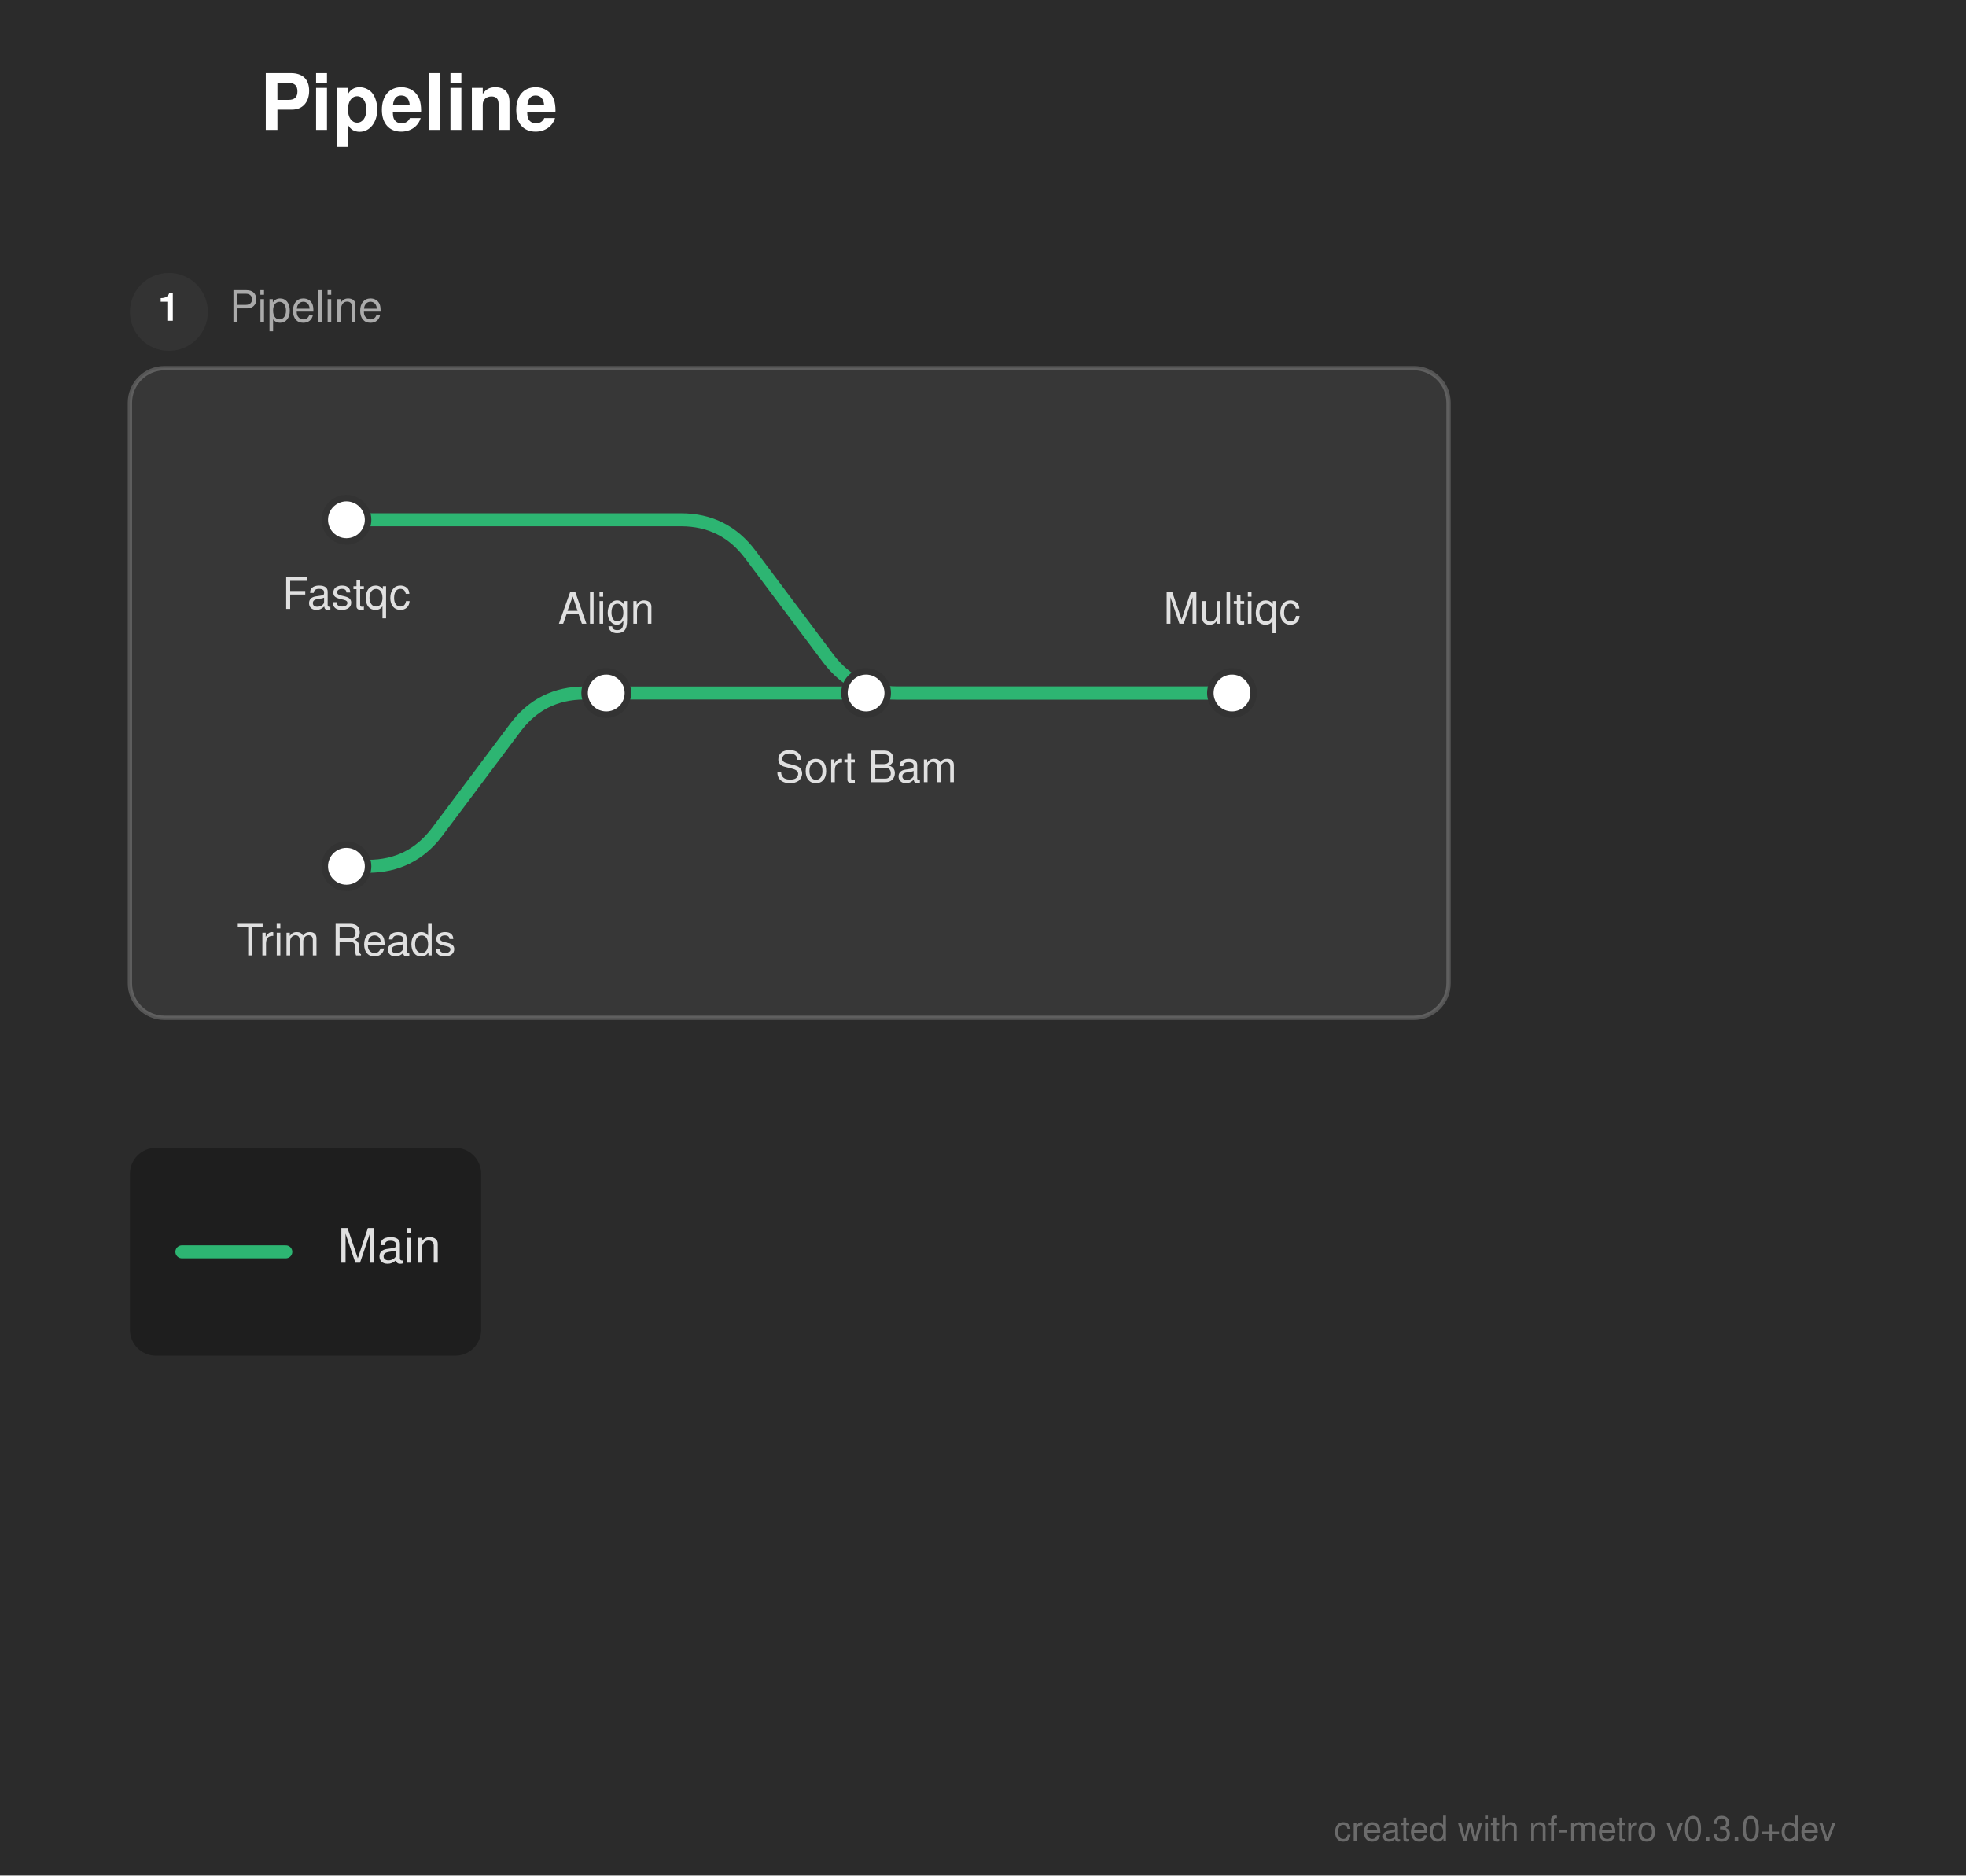
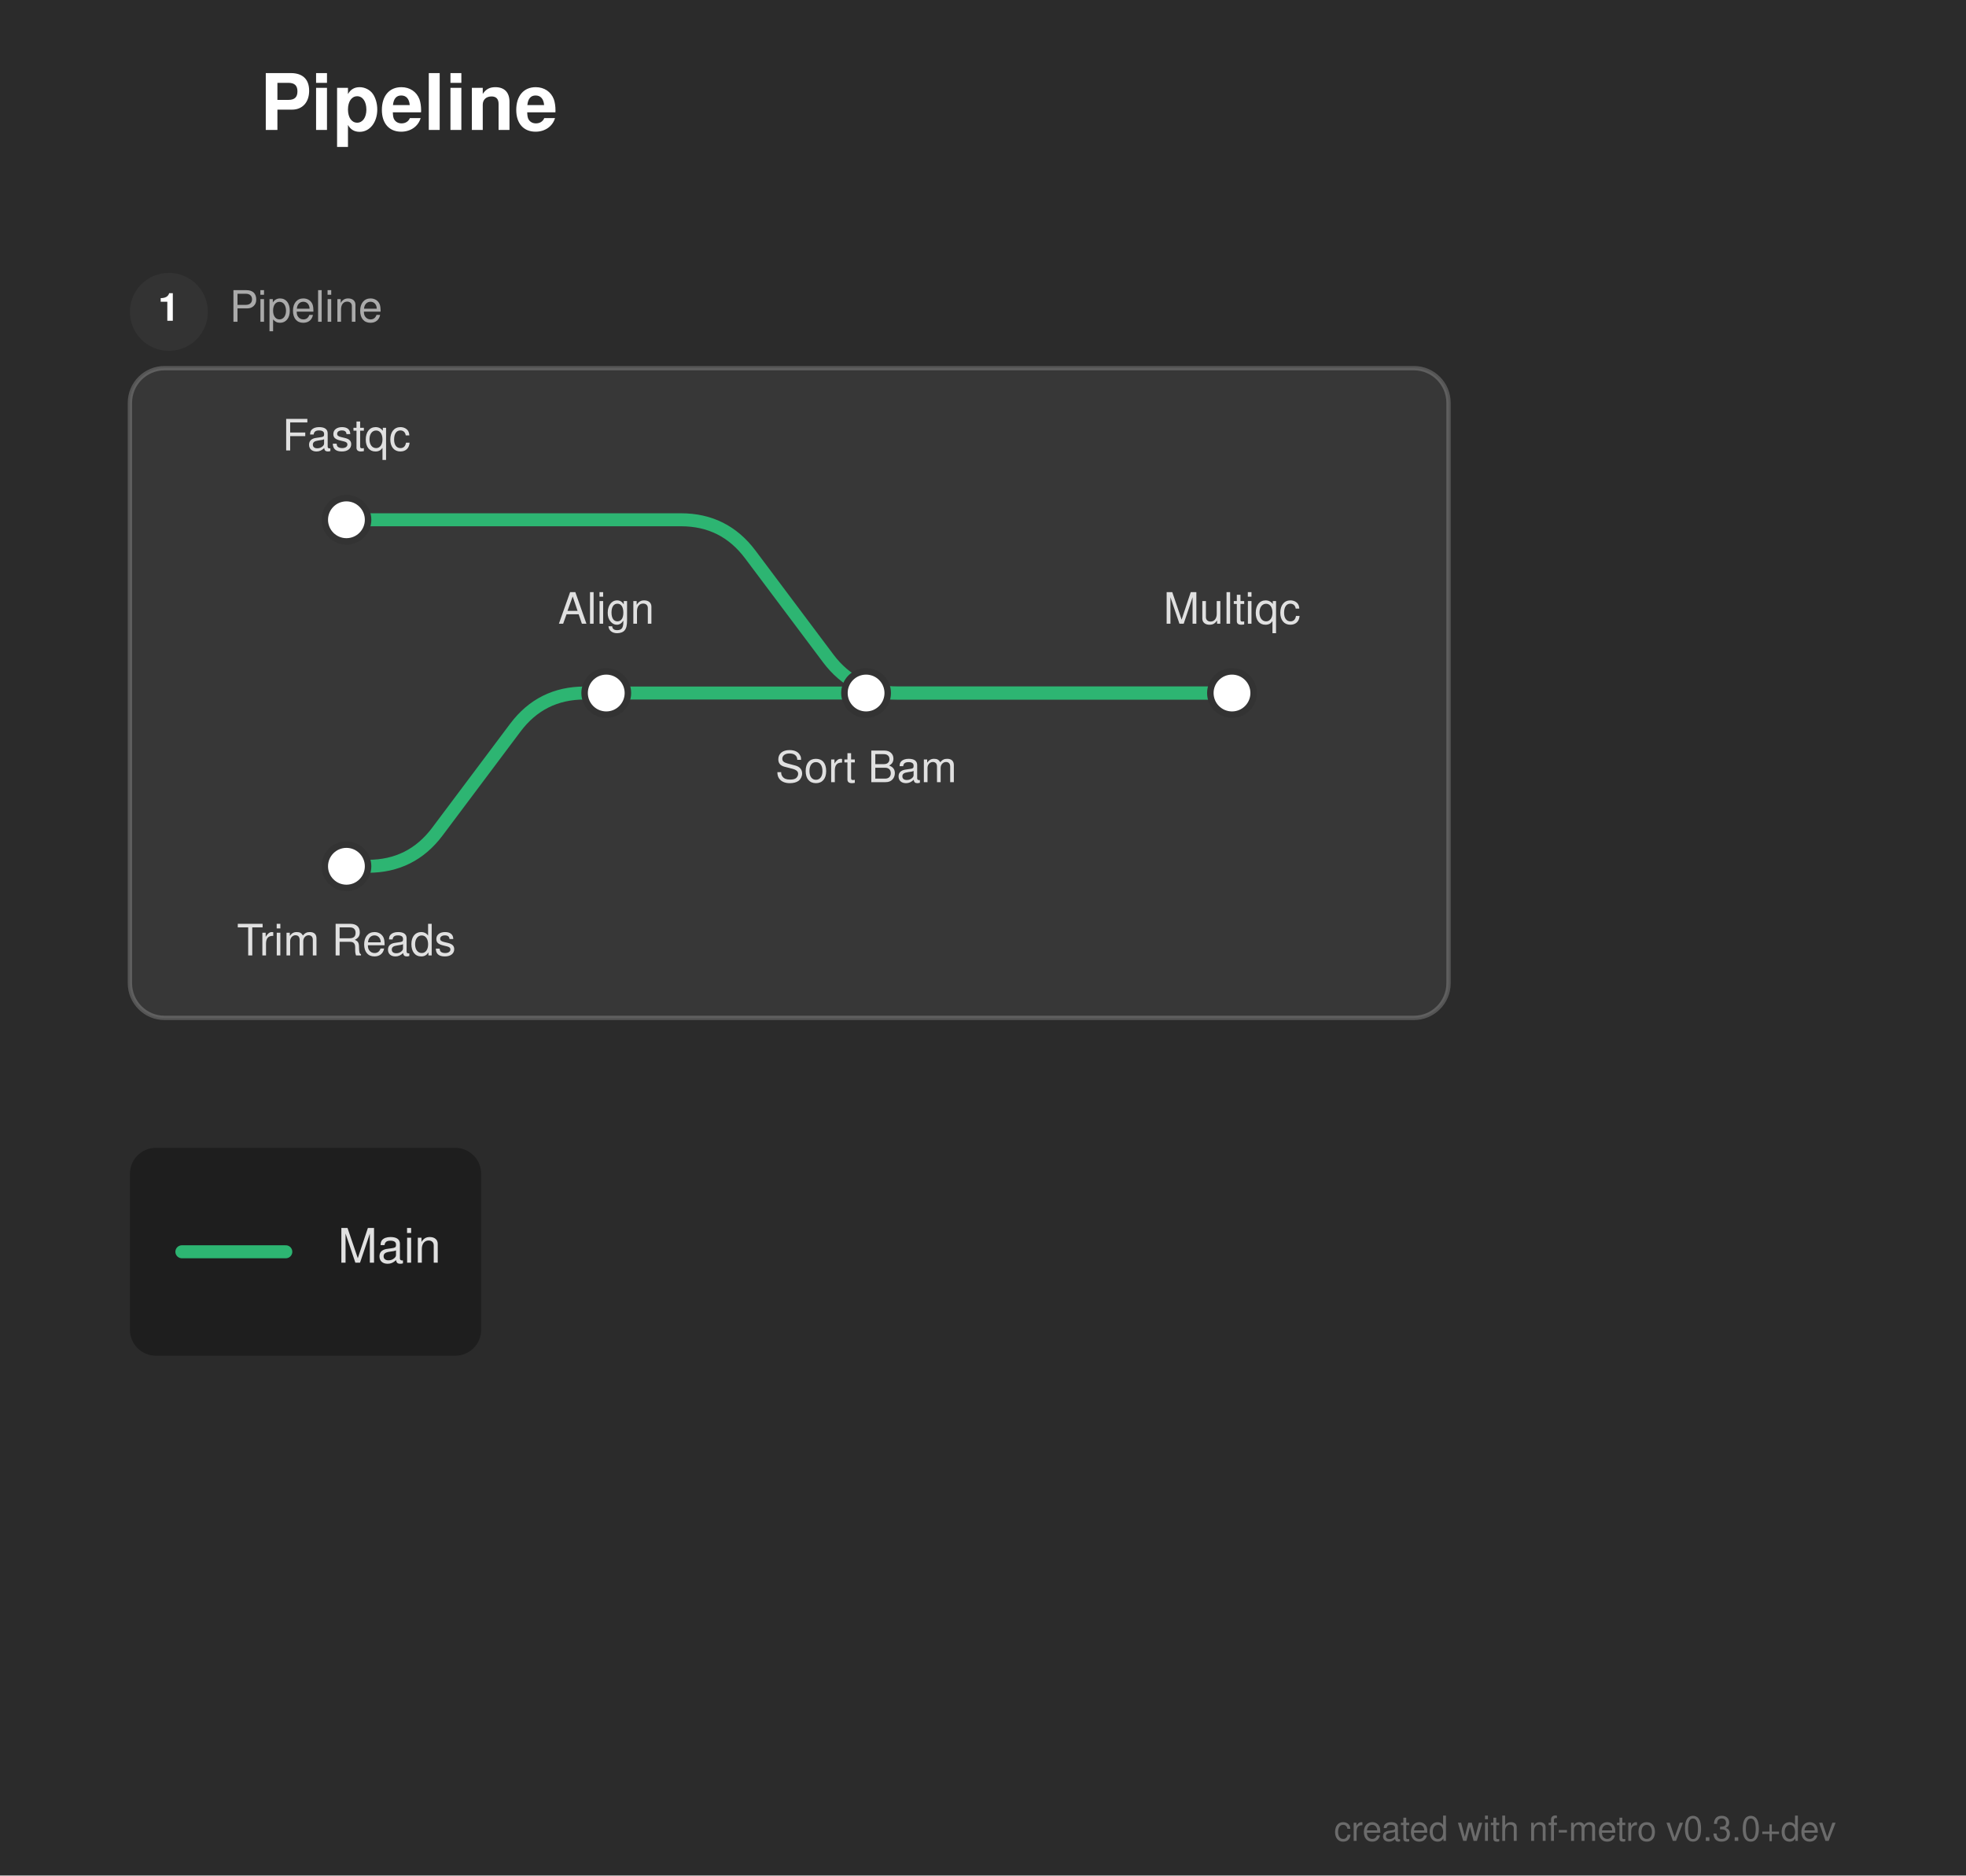
<svg xmlns="http://www.w3.org/2000/svg" width="454" height="433" viewBox="0 0 454 433">
  <defs>
</defs>
  <rect x="0" y="0" width="454" height="433" fill="#2b2b2b" />
  <text x="60.0" y="30.0" font-size="18.0" fill="#ffffff" font-family="'Helvetica Neue', Helvetica, Arial, sans-serif" font-weight="bold">Pipeline</text>
  <rect x="30.0" y="85.0" width="304.5" height="150.0" rx="8" ry="8" fill="rgba(255, 255, 255, 0.06)" stroke="rgba(255, 255, 255, 0.2)" stroke-width="1.0" />
  <circle cx="39.0" cy="72.0" r="9" fill="#333333" />
  <text x="39.0" y="72.0" font-size="9" fill="#ffffff" font-family="'Helvetica Neue', Helvetica, Arial, sans-serif" font-weight="bold" text-anchor="middle" dominant-baseline="central">1</text>
  <text x="53.0" y="72.0" font-size="10.0" fill="#aaaaaa" font-family="'Helvetica Neue', Helvetica, Arial, sans-serif" dominant-baseline="central">Pipeline</text>
  <path d="M80.0,200.0 L85.0,200.0 Q95.0,200.0,101.0,192.0 L119.0,168.0 Q125.0,160.0,135.0,160.0 L140.0,160.0" stroke="#2db572" stroke-width="3.0" fill="none" stroke-linecap="round" stroke-linejoin="round" />
  <path d="M140.0,160.0 L200.0,160.0" stroke="#2db572" stroke-width="3.0" stroke-linecap="round" />
  <path d="M200.0,160.0 L284.5,160.0" stroke="#2db572" stroke-width="3.0" stroke-linecap="round" />
  <path d="M80.0,120.0 L157.25,120.0 Q167.25,120.0,173.25,128.0 L191.25,152.0 Q197.25,160.0,207.25,160.0 L284.5,160.0" stroke="#2db572" stroke-width="3.0" fill="none" stroke-linecap="round" stroke-linejoin="round" />
  <rect x="75.0" y="115.0" width="10.0" height="10.0" rx="5.0" ry="5.0" fill="#ffffff" stroke="#333333" stroke-width="1.5" />
  <rect x="75.0" y="195.0" width="10.0" height="10.0" rx="5.0" ry="5.0" fill="#ffffff" stroke="#333333" stroke-width="1.5" />
  <rect x="135.0" y="155.0" width="10.0" height="10.0" rx="5.0" ry="5.0" fill="#ffffff" stroke="#333333" stroke-width="1.5" />
  <rect x="195.0" y="155.0" width="10.0" height="10.0" rx="5.0" ry="5.0" fill="#ffffff" stroke="#333333" stroke-width="1.5" />
  <rect x="279.5" y="155.0" width="10.0" height="10.0" rx="5.0" ry="5.0" fill="#ffffff" stroke="#333333" stroke-width="1.5" />
-   <text x="80.0" y="136.0" font-size="10.0" fill="#e0e0e0" font-family="'Helvetica Neue', Helvetica, Arial, sans-serif" text-anchor="middle" dominant-baseline="hanging">Fastqc</text>
+   <text x="80.0" y="104.0" font-size="10.0" fill="#e0e0e0" font-family="'Helvetica Neue', Helvetica, Arial, sans-serif" text-anchor="middle" dominant-baseline="auto">Fastqc</text>
  <text x="80.0" y="216.0" font-size="10.0" fill="#e0e0e0" font-family="'Helvetica Neue', Helvetica, Arial, sans-serif" text-anchor="middle" dominant-baseline="hanging">Trim Reads</text>
  <text x="140.0" y="144.0" font-size="10.0" fill="#e0e0e0" font-family="'Helvetica Neue', Helvetica, Arial, sans-serif" text-anchor="middle" dominant-baseline="auto">Align</text>
  <text x="200.0" y="176.0" font-size="10.0" fill="#e0e0e0" font-family="'Helvetica Neue', Helvetica, Arial, sans-serif" text-anchor="middle" dominant-baseline="hanging">Sort Bam</text>
  <text x="284.5" y="144.0" font-size="10.0" fill="#e0e0e0" font-family="'Helvetica Neue', Helvetica, Arial, sans-serif" text-anchor="middle" dominant-baseline="auto">Multiqc</text>
  <rect x="30.0" y="265.0" width="81.12" height="48.0" rx="6" ry="6" fill="rgba(0, 0, 0, 0.3)" />
  <path d="M42.0,289.0 L66.0,289.0" stroke="#2db572" stroke-width="3.0" stroke-linecap="round" />
  <text x="78.0" y="289.0" font-size="11.0" fill="#e0e0e0" font-family="'Helvetica Neue', Helvetica, Arial, sans-serif" dominant-baseline="central">Main</text>
  <text x="424.0" y="425.0" font-size="8" fill="rgba(150, 150, 150, 0.6)" font-family="'Helvetica Neue', Helvetica, Arial, sans-serif" text-anchor="end">created with nf-metro v0.3.0+dev</text>
</svg>
